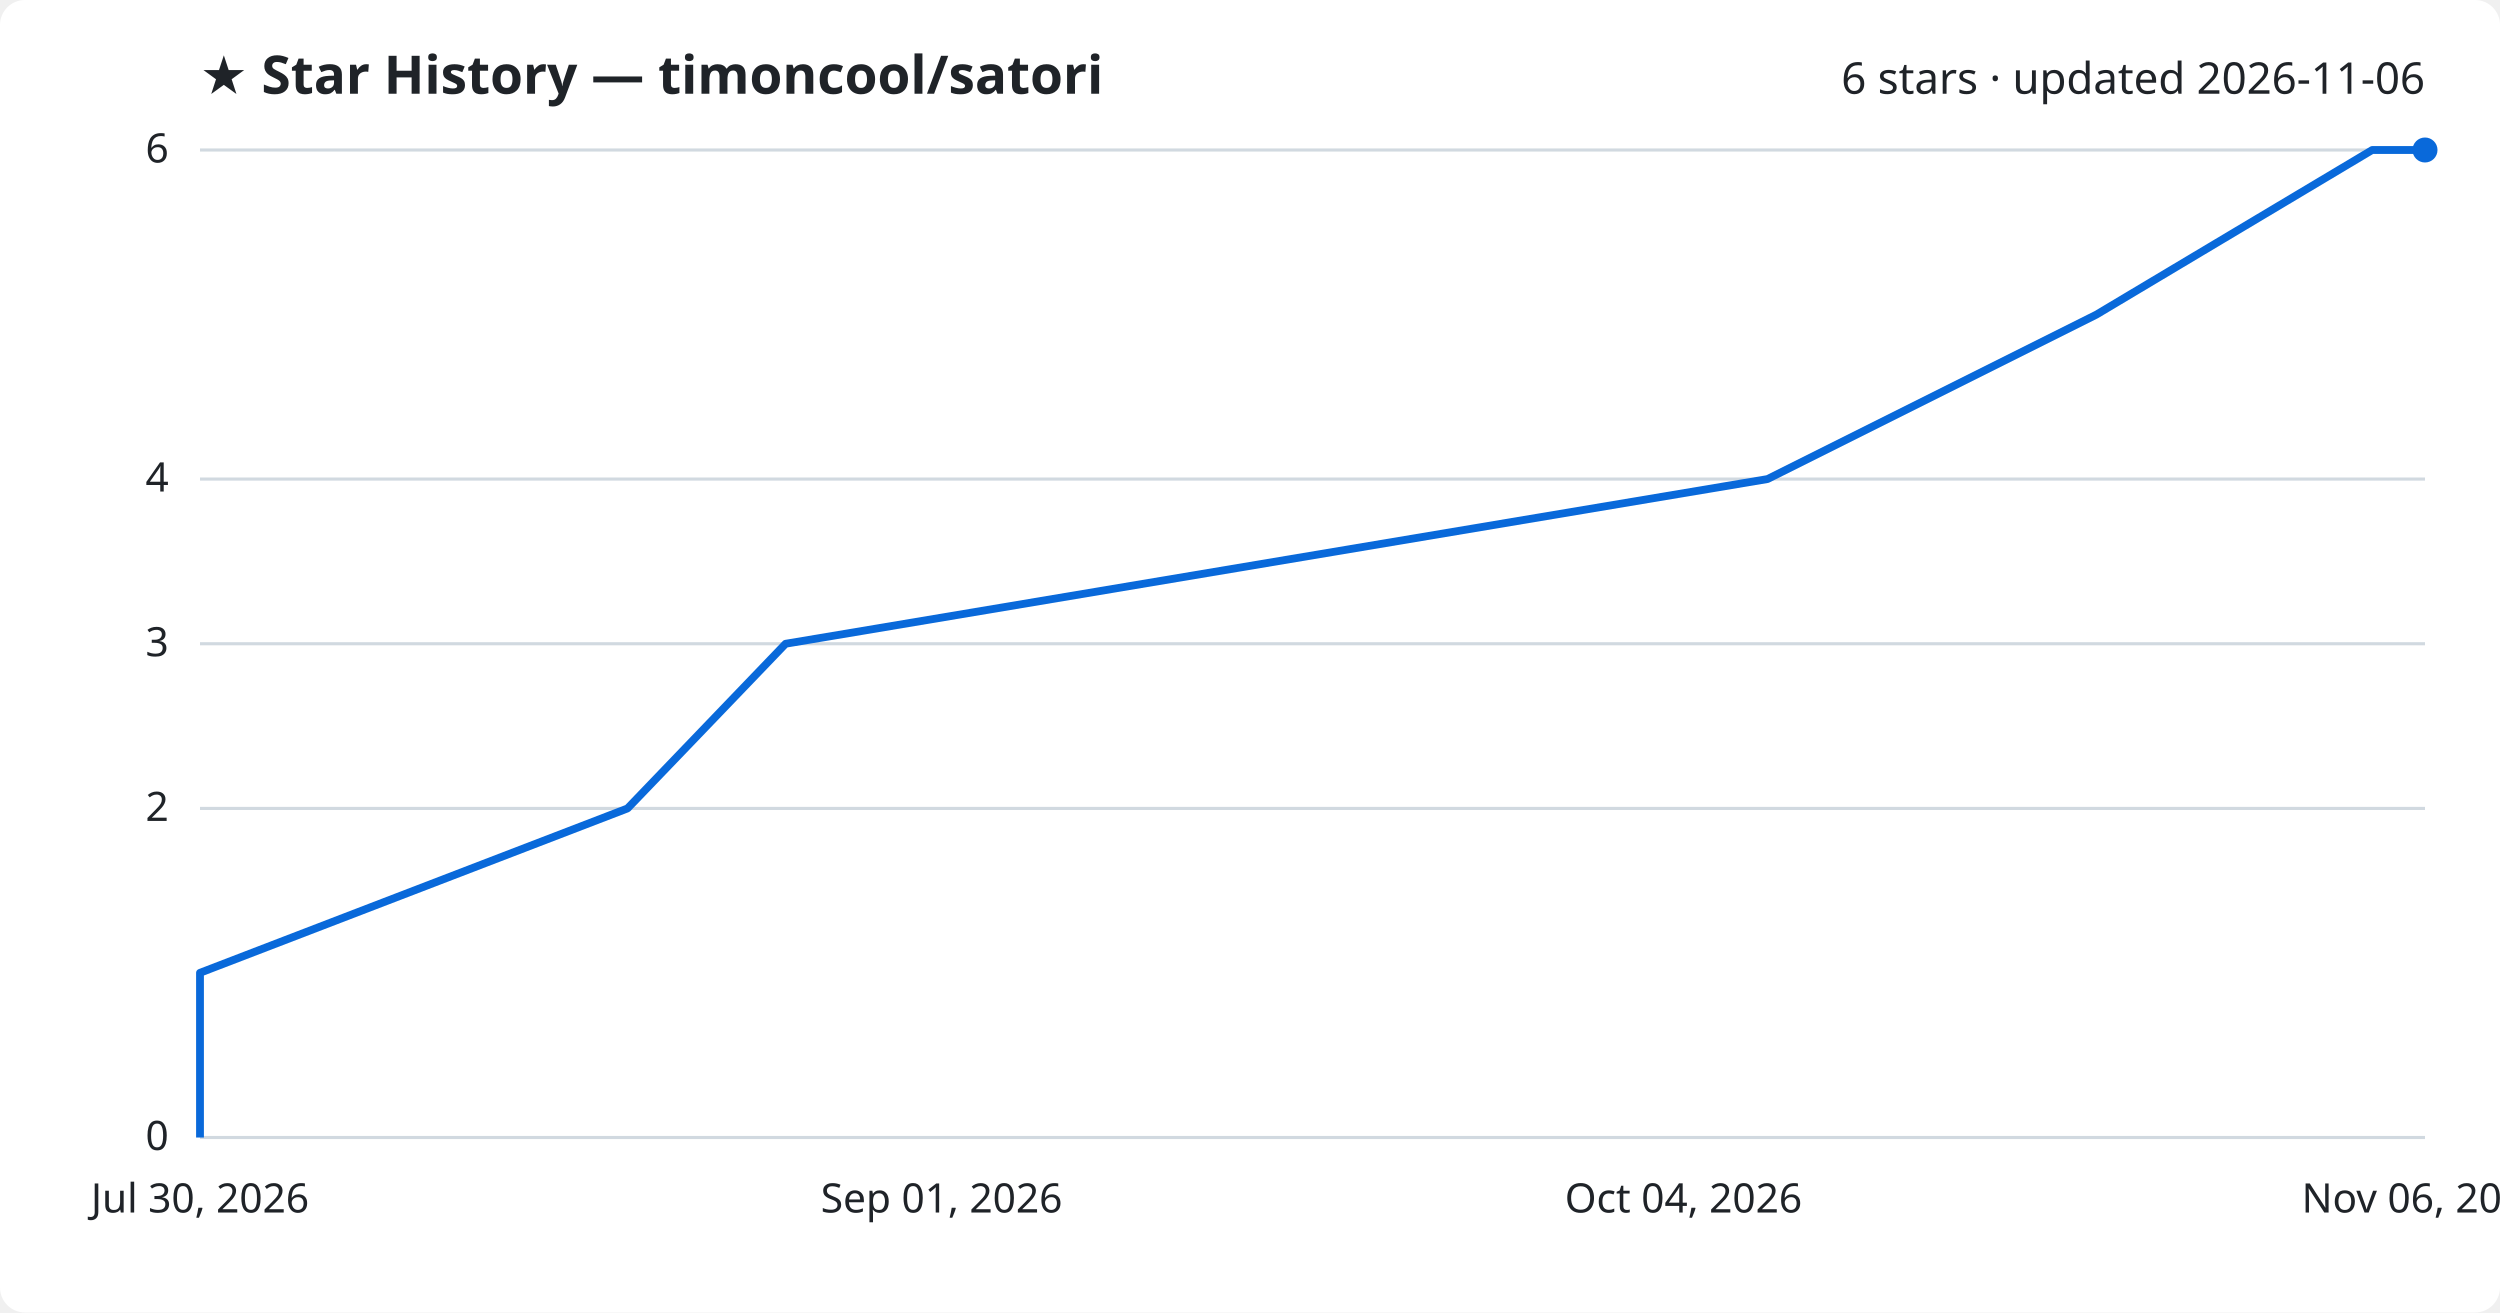
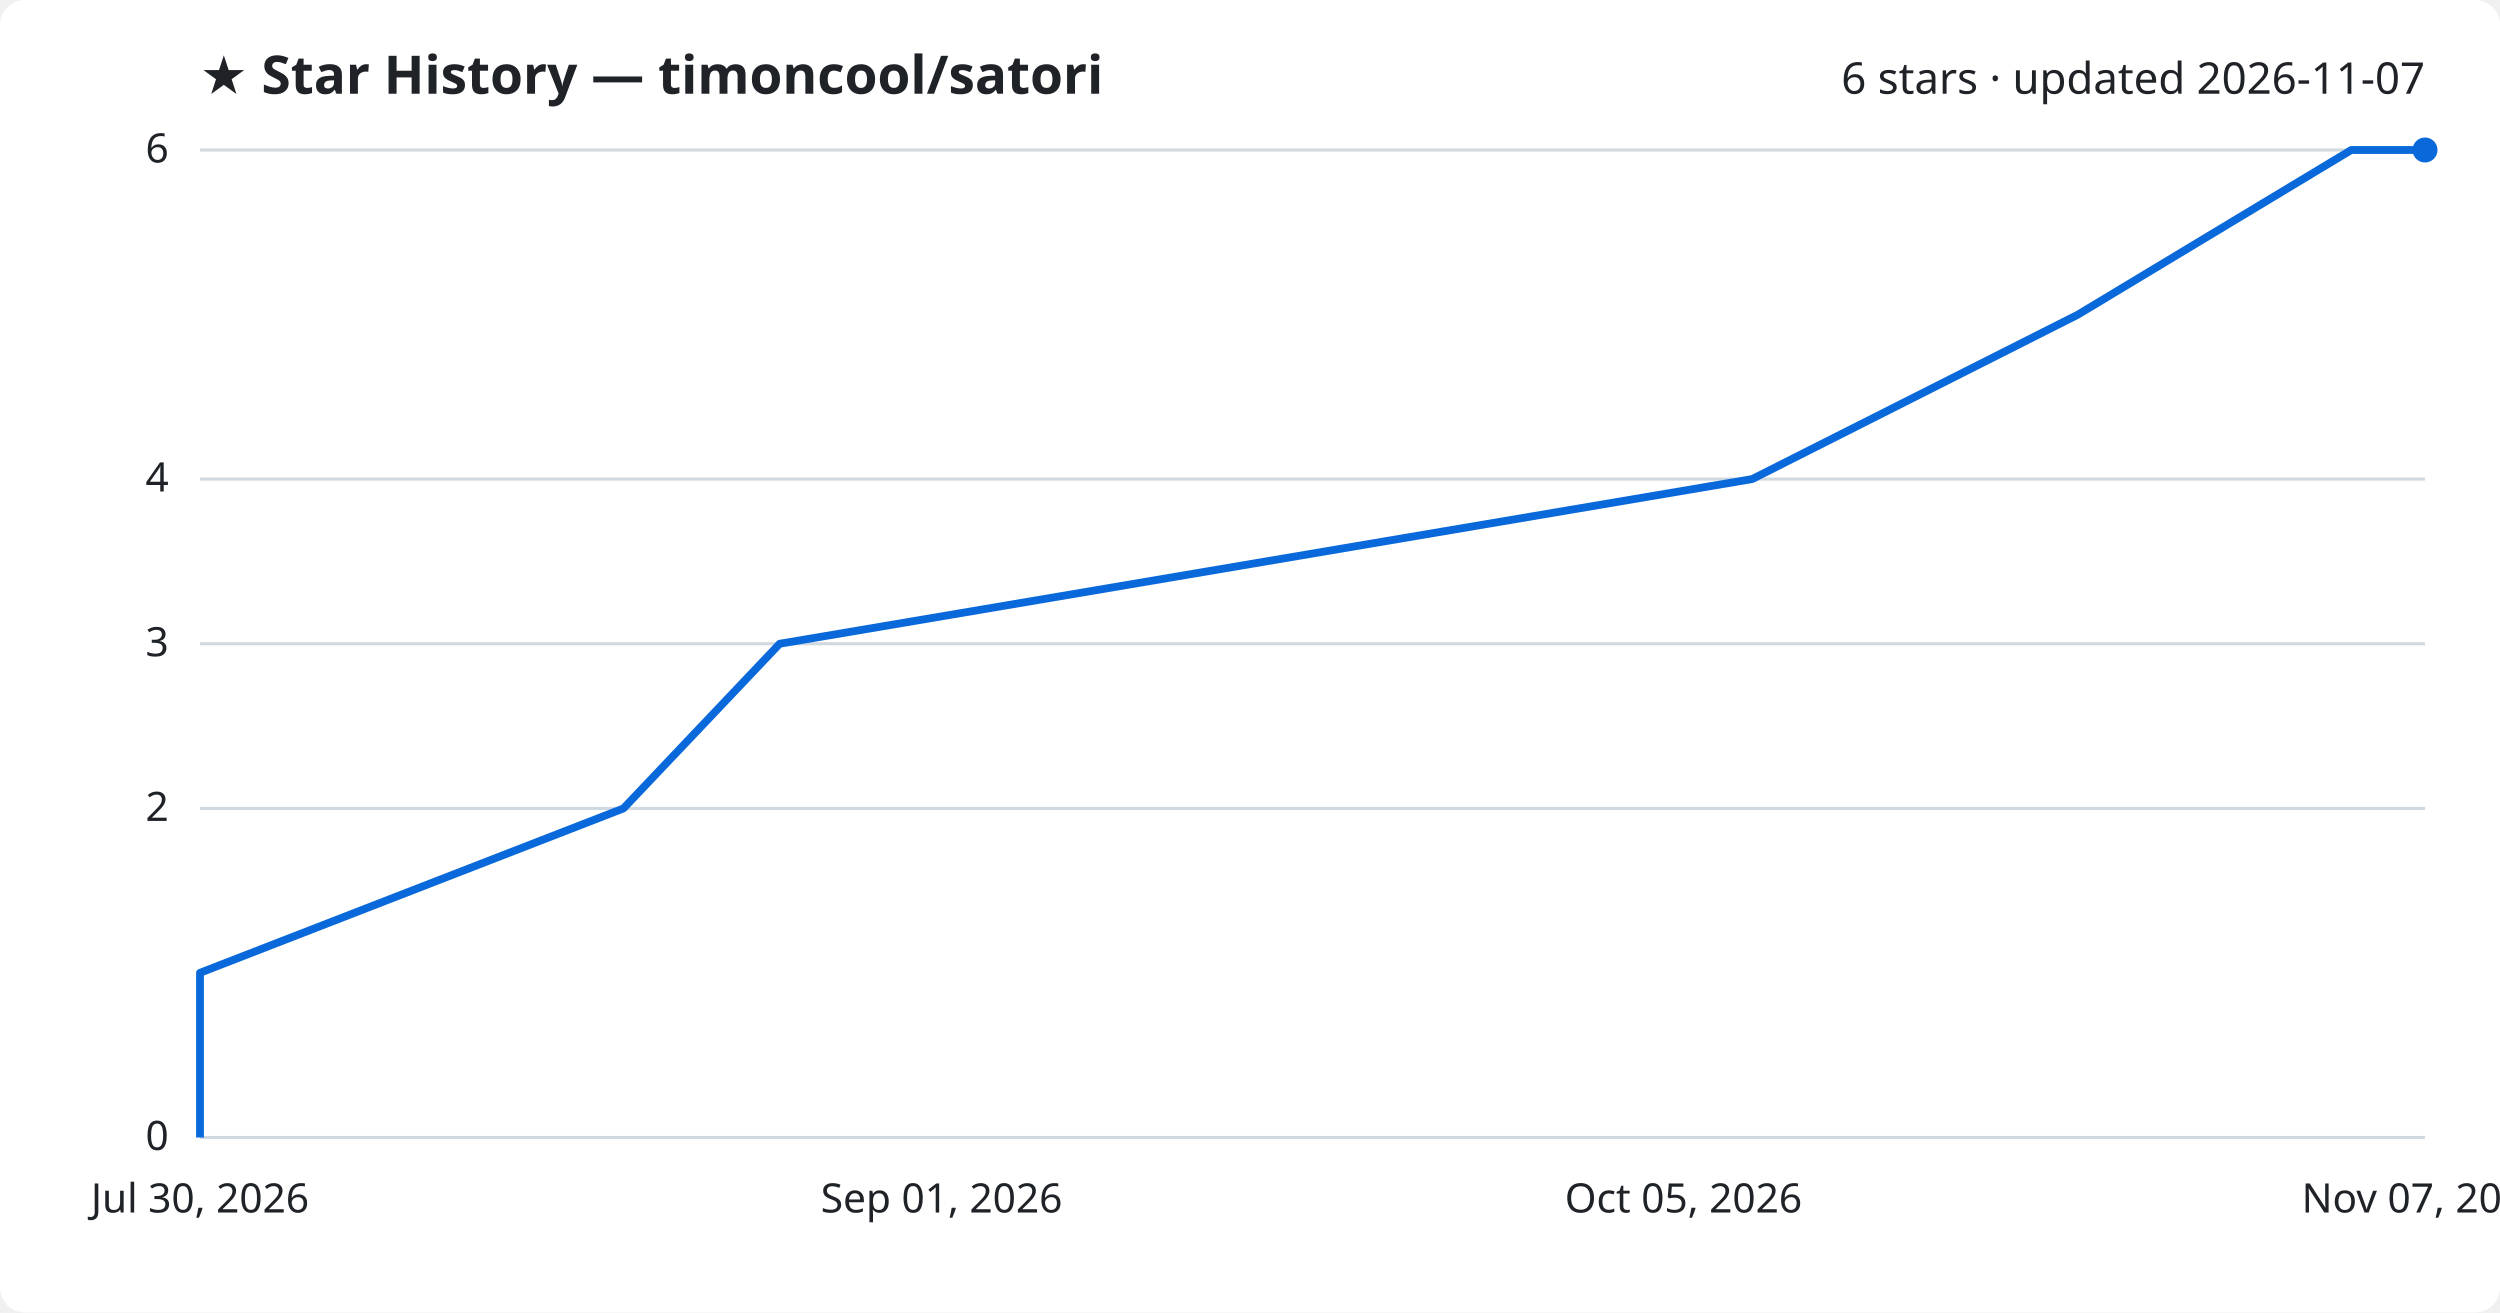
<svg xmlns="http://www.w3.org/2000/svg" viewBox="0 0 800 420" font-family="Segoe UI, sans-serif">
  <rect width="800" height="420" fill="#ffffff" rx="8" />
  <text x="64" y="30" fill="#1f2328" font-size="17" font-weight="700">★ Star History — timoncool/satori</text>
-   <text x="776" y="30" fill="#1f2328" font-size="14" text-anchor="end">6 stars · updated 2026-11-06</text>
+   <text x="776" y="30" fill="#1f2328" font-size="14" text-anchor="end">6 stars · updated 2026-11-07</text>
  <line x1="64" y1="364.0" x2="776" y2="364.0" stroke="#d1d9e0" stroke-width="1" />
  <text x="54" y="368.0" fill="#1f2328" font-size="13" text-anchor="end">0</text>
  <line x1="64" y1="258.7" x2="776" y2="258.7" stroke="#d1d9e0" stroke-width="1" />
  <text x="54" y="262.7" fill="#1f2328" font-size="13" text-anchor="end">2</text>
  <line x1="64" y1="206.0" x2="776" y2="206.0" stroke="#d1d9e0" stroke-width="1" />
  <text x="54" y="210.0" fill="#1f2328" font-size="13" text-anchor="end">3</text>
  <line x1="64" y1="153.3" x2="776" y2="153.3" stroke="#d1d9e0" stroke-width="1" />
  <text x="54" y="157.3" fill="#1f2328" font-size="13" text-anchor="end">4</text>
  <line x1="64" y1="48.0" x2="776" y2="48.0" stroke="#d1d9e0" stroke-width="1" />
  <text x="54" y="52.0" fill="#1f2328" font-size="13" text-anchor="end">6</text>
-   <path d="M64.0,364.0 L64.0,311.3 L200.8,258.7 L251.4,206.0 L565.6,153.3 L670.8,100.7 L759.1,48.0 L776.0,48.0" fill="none" stroke="#0969da" stroke-width="2.5" stroke-linejoin="round" />
+   <path d="M64.0,364.0 L64.0,311.3 L199.5,258.7 L249.5,206.0 L560.7,153.3 L664.9,100.7 L752.4,48.0 L776.0,48.0" fill="none" stroke="#0969da" stroke-width="2.5" stroke-linejoin="round" />
  <circle cx="776.0" cy="48.0" r="4" fill="#0969da" />
  <text x="64.0" y="388" fill="#1f2328" font-size="13" text-anchor="middle">Jul 30, 2026</text>
  <text x="301.3" y="388" fill="#1f2328" font-size="13" text-anchor="middle">Sep 01, 2026</text>
-   <text x="538.7" y="388" fill="#1f2328" font-size="13" text-anchor="middle">Oct 04, 2026</text>
-   <text x="776.0" y="388" fill="#1f2328" font-size="13" text-anchor="middle">Nov 06, 2026</text>
+   <text x="538.7" y="388" fill="#1f2328" font-size="13" text-anchor="middle">Oct 05, 2026</text>
+   <text x="776.0" y="388" fill="#1f2328" font-size="13" text-anchor="middle">Nov 07, 2026</text>
</svg>
